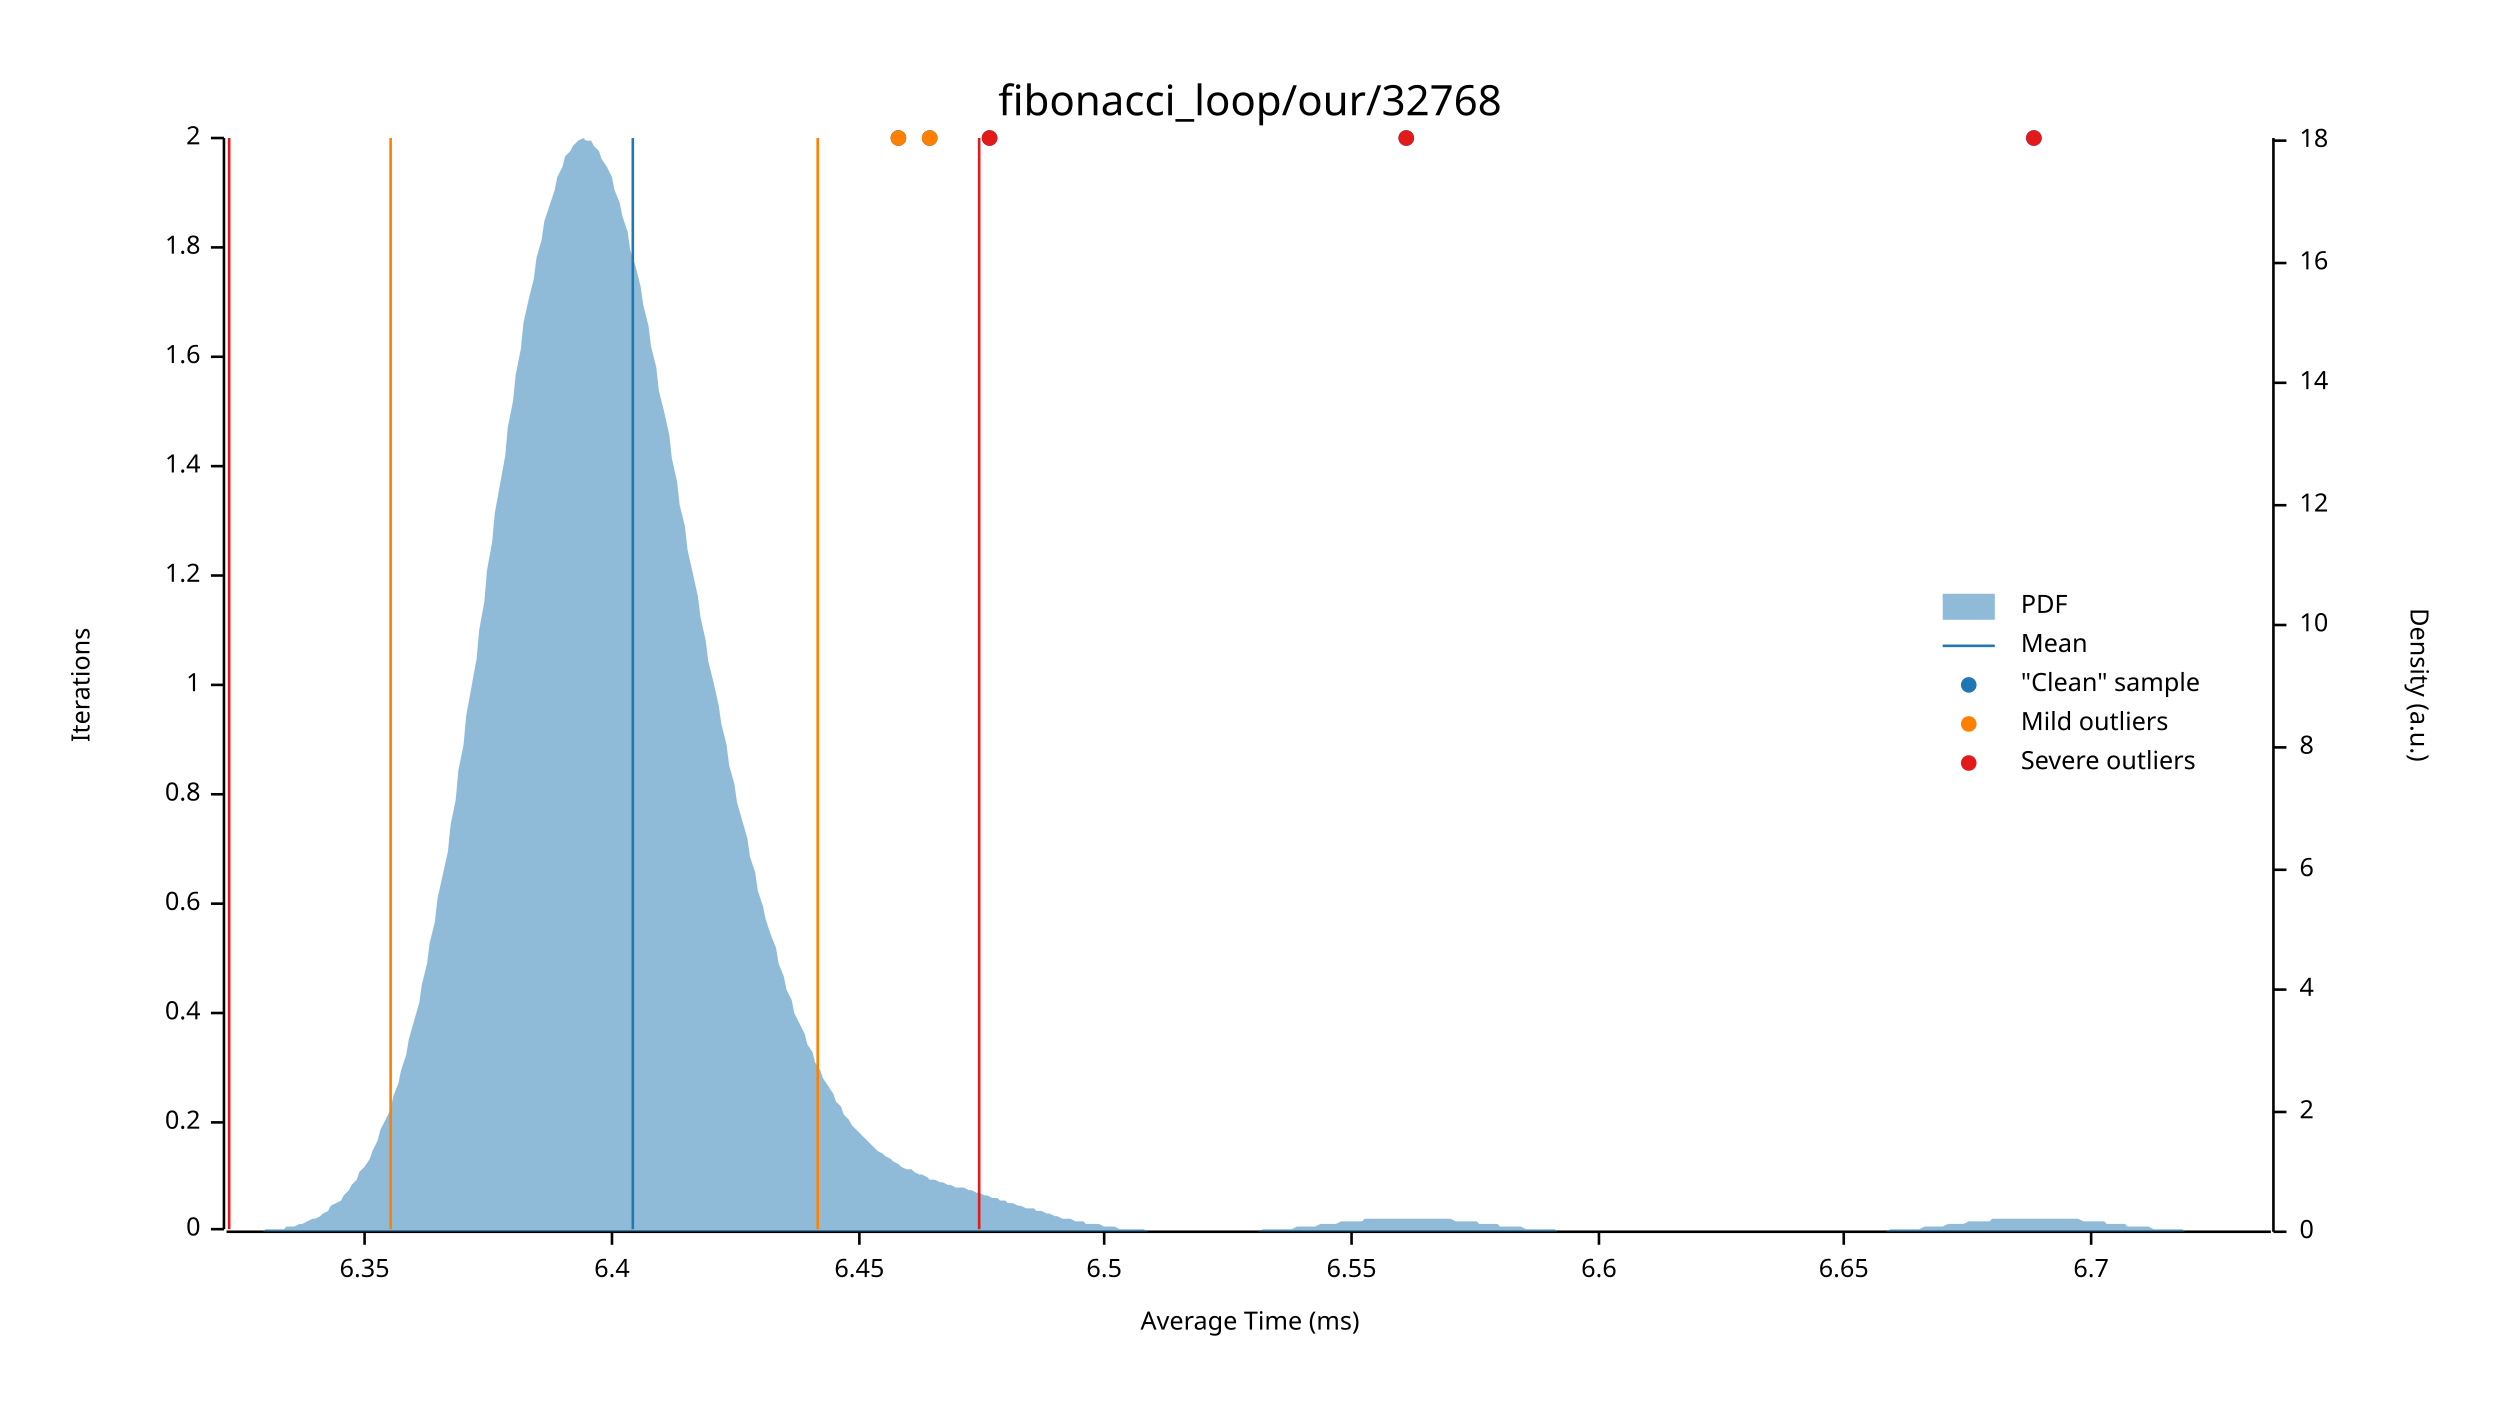
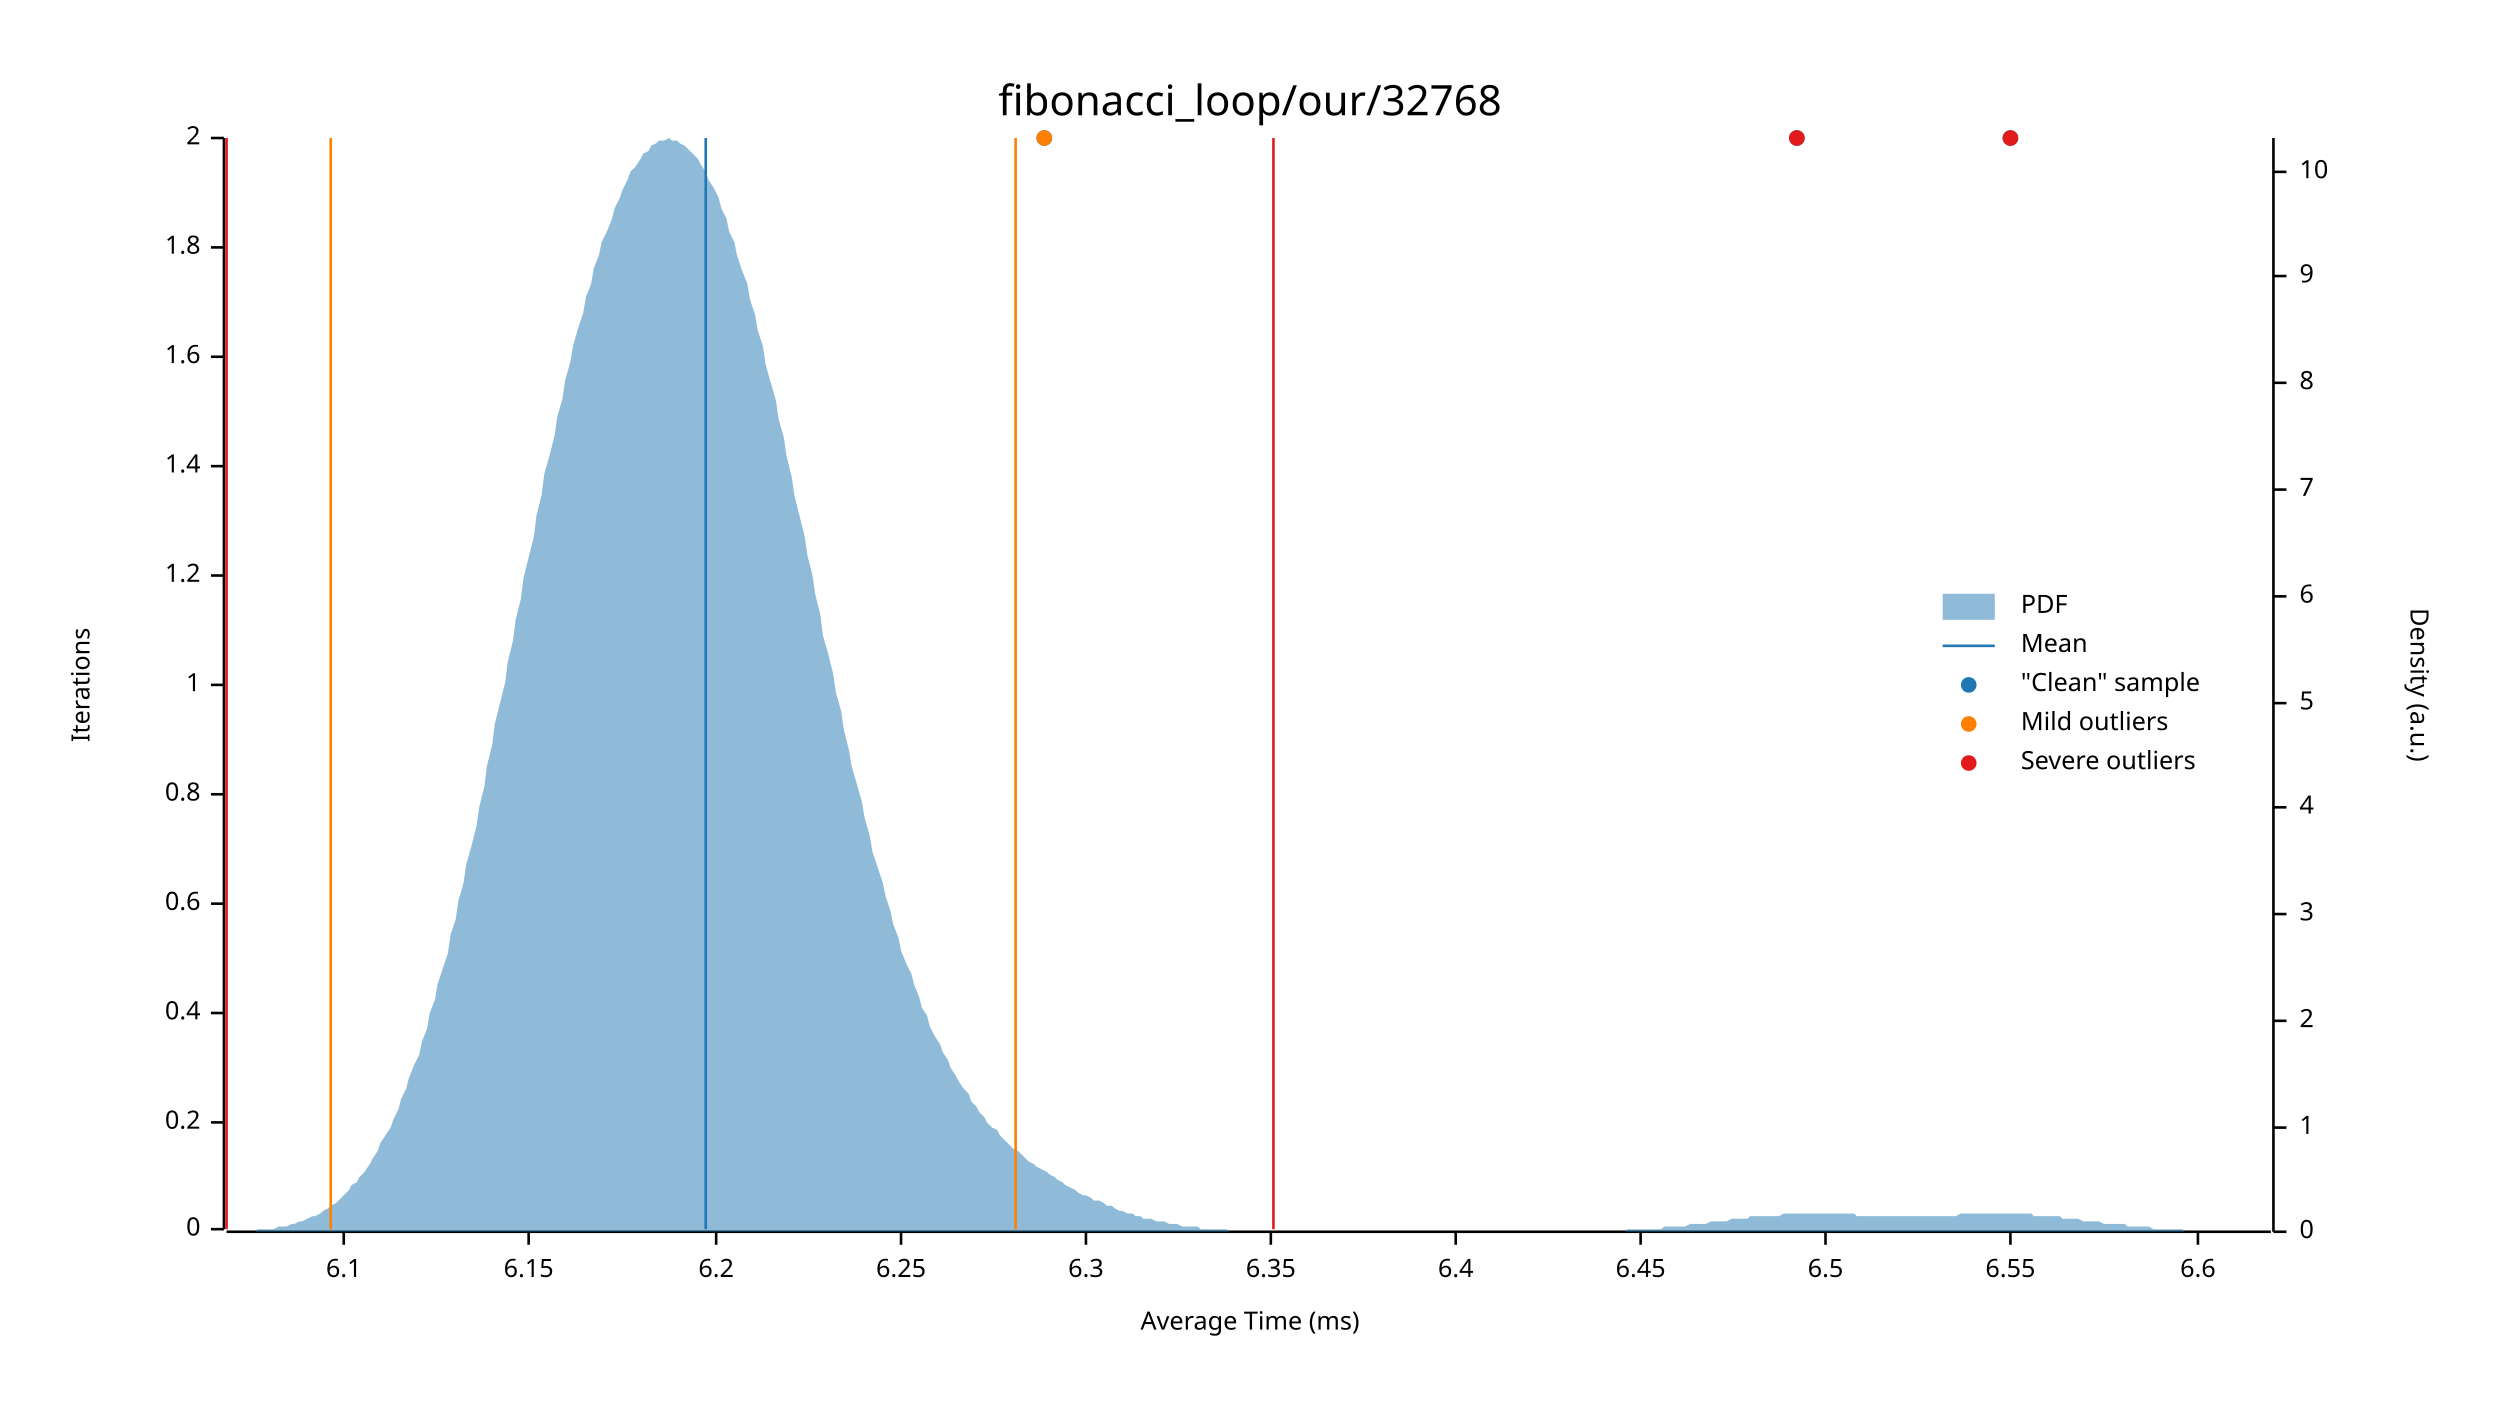
<svg xmlns="http://www.w3.org/2000/svg" width="960" height="540" viewBox="0 0 960 540">
  <text x="480" y="32" dy="0.76em" text-anchor="middle" font-family="sans-serif" font-size="16.129" opacity="1" fill="#000000">
fibonacci_loop/our/32768
</text>
  <text x="27" y="263" dy="0.76em" text-anchor="middle" font-family="sans-serif" font-size="9.677" opacity="1" fill="#000000" transform="rotate(270, 27, 263)">
Iterations
</text>
  <text x="480" y="513" dy="-0.5ex" text-anchor="middle" font-family="sans-serif" font-size="9.677" opacity="1" fill="#000000">
Average Time (ms)
</text>
  <polyline fill="none" opacity="1" stroke="#000000" stroke-width="1" points="86,53 86,472 " />
  <text x="77" y="472" dy="0.5ex" text-anchor="end" font-family="sans-serif" font-size="9.677" opacity="1" fill="#000000">
0
</text>
  <polyline fill="none" opacity="1" stroke="#000000" stroke-width="1" points="81,472 86,472 " />
  <text x="77" y="431" dy="0.5ex" text-anchor="end" font-family="sans-serif" font-size="9.677" opacity="1" fill="#000000">
0.2
</text>
  <polyline fill="none" opacity="1" stroke="#000000" stroke-width="1" points="81,431 86,431 " />
  <text x="77" y="389" dy="0.5ex" text-anchor="end" font-family="sans-serif" font-size="9.677" opacity="1" fill="#000000">
0.4
</text>
  <polyline fill="none" opacity="1" stroke="#000000" stroke-width="1" points="81,389 86,389 " />
  <text x="77" y="347" dy="0.5ex" text-anchor="end" font-family="sans-serif" font-size="9.677" opacity="1" fill="#000000">
0.6
</text>
  <polyline fill="none" opacity="1" stroke="#000000" stroke-width="1" points="81,347 86,347 " />
  <text x="77" y="305" dy="0.5ex" text-anchor="end" font-family="sans-serif" font-size="9.677" opacity="1" fill="#000000">
0.8
</text>
  <polyline fill="none" opacity="1" stroke="#000000" stroke-width="1" points="81,305 86,305 " />
  <text x="77" y="263" dy="0.5ex" text-anchor="end" font-family="sans-serif" font-size="9.677" opacity="1" fill="#000000">
1
</text>
  <polyline fill="none" opacity="1" stroke="#000000" stroke-width="1" points="81,263 86,263 " />
  <text x="77" y="221" dy="0.5ex" text-anchor="end" font-family="sans-serif" font-size="9.677" opacity="1" fill="#000000">
1.2
</text>
  <polyline fill="none" opacity="1" stroke="#000000" stroke-width="1" points="81,221 86,221 " />
  <text x="77" y="179" dy="0.5ex" text-anchor="end" font-family="sans-serif" font-size="9.677" opacity="1" fill="#000000">
1.4
</text>
  <polyline fill="none" opacity="1" stroke="#000000" stroke-width="1" points="81,179 86,179 " />
  <text x="77" y="137" dy="0.5ex" text-anchor="end" font-family="sans-serif" font-size="9.677" opacity="1" fill="#000000">
1.6
</text>
  <polyline fill="none" opacity="1" stroke="#000000" stroke-width="1" points="81,137 86,137 " />
  <text x="77" y="95" dy="0.5ex" text-anchor="end" font-family="sans-serif" font-size="9.677" opacity="1" fill="#000000">
1.8
</text>
  <polyline fill="none" opacity="1" stroke="#000000" stroke-width="1" points="81,95 86,95 " />
  <text x="77" y="53" dy="0.5ex" text-anchor="end" font-family="sans-serif" font-size="9.677" opacity="1" fill="#000000">
2
</text>
  <polyline fill="none" opacity="1" stroke="#000000" stroke-width="1" points="81,53 86,53 " />
  <polyline fill="none" opacity="1" stroke="#000000" stroke-width="1" points="87,473 872,473 " />
-   <text x="140" y="483" dy="0.76em" text-anchor="middle" font-family="sans-serif" font-size="9.677" opacity="1" fill="#000000">
+   <text x="132" y="483" dy="0.76em" text-anchor="middle" font-family="sans-serif" font-size="9.677" opacity="1" fill="#000000">
+ 6.1
+ </text>
+   <polyline fill="none" opacity="1" stroke="#000000" stroke-width="1" points="132,473 132,478 " />
+   <text x="203" y="483" dy="0.76em" text-anchor="middle" font-family="sans-serif" font-size="9.677" opacity="1" fill="#000000">
+ 6.15
+ </text>
+   <polyline fill="none" opacity="1" stroke="#000000" stroke-width="1" points="203,473 203,478 " />
+   <text x="275" y="483" dy="0.76em" text-anchor="middle" font-family="sans-serif" font-size="9.677" opacity="1" fill="#000000">
+ 6.2
+ </text>
+   <polyline fill="none" opacity="1" stroke="#000000" stroke-width="1" points="275,473 275,478 " />
+   <text x="346" y="483" dy="0.76em" text-anchor="middle" font-family="sans-serif" font-size="9.677" opacity="1" fill="#000000">
+ 6.25
+ </text>
+   <polyline fill="none" opacity="1" stroke="#000000" stroke-width="1" points="346,473 346,478 " />
+   <text x="417" y="483" dy="0.76em" text-anchor="middle" font-family="sans-serif" font-size="9.677" opacity="1" fill="#000000">
+ 6.3
+ </text>
+   <polyline fill="none" opacity="1" stroke="#000000" stroke-width="1" points="417,473 417,478 " />
+   <text x="488" y="483" dy="0.76em" text-anchor="middle" font-family="sans-serif" font-size="9.677" opacity="1" fill="#000000">
6.35
</text>
-   <polyline fill="none" opacity="1" stroke="#000000" stroke-width="1" points="140,473 140,478 " />
-   <text x="235" y="483" dy="0.76em" text-anchor="middle" font-family="sans-serif" font-size="9.677" opacity="1" fill="#000000">
+   <polyline fill="none" opacity="1" stroke="#000000" stroke-width="1" points="488,473 488,478 " />
+   <text x="559" y="483" dy="0.76em" text-anchor="middle" font-family="sans-serif" font-size="9.677" opacity="1" fill="#000000">
6.4
</text>
-   <polyline fill="none" opacity="1" stroke="#000000" stroke-width="1" points="235,473 235,478 " />
-   <text x="330" y="483" dy="0.76em" text-anchor="middle" font-family="sans-serif" font-size="9.677" opacity="1" fill="#000000">
+   <polyline fill="none" opacity="1" stroke="#000000" stroke-width="1" points="559,473 559,478 " />
+   <text x="630" y="483" dy="0.76em" text-anchor="middle" font-family="sans-serif" font-size="9.677" opacity="1" fill="#000000">
6.45
</text>
-   <polyline fill="none" opacity="1" stroke="#000000" stroke-width="1" points="330,473 330,478 " />
-   <text x="424" y="483" dy="0.76em" text-anchor="middle" font-family="sans-serif" font-size="9.677" opacity="1" fill="#000000">
+   <polyline fill="none" opacity="1" stroke="#000000" stroke-width="1" points="630,473 630,478 " />
+   <text x="701" y="483" dy="0.76em" text-anchor="middle" font-family="sans-serif" font-size="9.677" opacity="1" fill="#000000">
6.5
</text>
-   <polyline fill="none" opacity="1" stroke="#000000" stroke-width="1" points="424,473 424,478 " />
-   <text x="519" y="483" dy="0.76em" text-anchor="middle" font-family="sans-serif" font-size="9.677" opacity="1" fill="#000000">
+   <polyline fill="none" opacity="1" stroke="#000000" stroke-width="1" points="701,473 701,478 " />
+   <text x="772" y="483" dy="0.76em" text-anchor="middle" font-family="sans-serif" font-size="9.677" opacity="1" fill="#000000">
6.55
</text>
-   <polyline fill="none" opacity="1" stroke="#000000" stroke-width="1" points="519,473 519,478 " />
-   <text x="614" y="483" dy="0.76em" text-anchor="middle" font-family="sans-serif" font-size="9.677" opacity="1" fill="#000000">
+   <polyline fill="none" opacity="1" stroke="#000000" stroke-width="1" points="772,473 772,478 " />
+   <text x="844" y="483" dy="0.76em" text-anchor="middle" font-family="sans-serif" font-size="9.677" opacity="1" fill="#000000">
6.6
</text>
-   <polyline fill="none" opacity="1" stroke="#000000" stroke-width="1" points="614,473 614,478 " />
-   <text x="708" y="483" dy="0.76em" text-anchor="middle" font-family="sans-serif" font-size="9.677" opacity="1" fill="#000000">
- 6.65
- </text>
-   <polyline fill="none" opacity="1" stroke="#000000" stroke-width="1" points="708,473 708,478 " />
-   <text x="803" y="483" dy="0.76em" text-anchor="middle" font-family="sans-serif" font-size="9.677" opacity="1" fill="#000000">
- 6.7
- </text>
-   <polyline fill="none" opacity="1" stroke="#000000" stroke-width="1" points="803,473 803,478 " />
+   <polyline fill="none" opacity="1" stroke="#000000" stroke-width="1" points="844,473 844,478 " />
  <text x="933" y="263" dy="0.76em" text-anchor="middle" font-family="sans-serif" font-size="9.677" opacity="1" fill="#000000" transform="rotate(90, 933, 263)">
Density (a.u.)
</text>
  <polyline fill="none" opacity="1" stroke="#000000" stroke-width="1" points="873,53 873,473 " />
  <text x="883" y="473" dy="0.5ex" text-anchor="start" font-family="sans-serif" font-size="9.677" opacity="1" fill="#000000">
0
</text>
  <polyline fill="none" opacity="1" stroke="#000000" stroke-width="1" points="873,473 878,473 " />
-   <text x="883" y="427" dy="0.5ex" text-anchor="start" font-family="sans-serif" font-size="9.677" opacity="1" fill="#000000">
+   <text x="883" y="433" dy="0.5ex" text-anchor="start" font-family="sans-serif" font-size="9.677" opacity="1" fill="#000000">
+ 1
+ </text>
+   <polyline fill="none" opacity="1" stroke="#000000" stroke-width="1" points="873,433 878,433 " />
+   <text x="883" y="392" dy="0.5ex" text-anchor="start" font-family="sans-serif" font-size="9.677" opacity="1" fill="#000000">
2
</text>
-   <polyline fill="none" opacity="1" stroke="#000000" stroke-width="1" points="873,427 878,427 " />
-   <text x="883" y="380" dy="0.5ex" text-anchor="start" font-family="sans-serif" font-size="9.677" opacity="1" fill="#000000">
+   <polyline fill="none" opacity="1" stroke="#000000" stroke-width="1" points="873,392 878,392 " />
+   <text x="883" y="351" dy="0.5ex" text-anchor="start" font-family="sans-serif" font-size="9.677" opacity="1" fill="#000000">
+ 3
+ </text>
+   <polyline fill="none" opacity="1" stroke="#000000" stroke-width="1" points="873,351 878,351 " />
+   <text x="883" y="310" dy="0.5ex" text-anchor="start" font-family="sans-serif" font-size="9.677" opacity="1" fill="#000000">
4
</text>
-   <polyline fill="none" opacity="1" stroke="#000000" stroke-width="1" points="873,380 878,380 " />
-   <text x="883" y="334" dy="0.5ex" text-anchor="start" font-family="sans-serif" font-size="9.677" opacity="1" fill="#000000">
+   <polyline fill="none" opacity="1" stroke="#000000" stroke-width="1" points="873,310 878,310 " />
+   <text x="883" y="270" dy="0.5ex" text-anchor="start" font-family="sans-serif" font-size="9.677" opacity="1" fill="#000000">
+ 5
+ </text>
+   <polyline fill="none" opacity="1" stroke="#000000" stroke-width="1" points="873,270 878,270 " />
+   <text x="883" y="229" dy="0.5ex" text-anchor="start" font-family="sans-serif" font-size="9.677" opacity="1" fill="#000000">
6
</text>
-   <polyline fill="none" opacity="1" stroke="#000000" stroke-width="1" points="873,334 878,334 " />
-   <text x="883" y="287" dy="0.5ex" text-anchor="start" font-family="sans-serif" font-size="9.677" opacity="1" fill="#000000">
+   <polyline fill="none" opacity="1" stroke="#000000" stroke-width="1" points="873,229 878,229 " />
+   <text x="883" y="188" dy="0.5ex" text-anchor="start" font-family="sans-serif" font-size="9.677" opacity="1" fill="#000000">
+ 7
+ </text>
+   <polyline fill="none" opacity="1" stroke="#000000" stroke-width="1" points="873,188 878,188 " />
+   <text x="883" y="147" dy="0.5ex" text-anchor="start" font-family="sans-serif" font-size="9.677" opacity="1" fill="#000000">
8
</text>
-   <polyline fill="none" opacity="1" stroke="#000000" stroke-width="1" points="873,287 878,287 " />
-   <text x="883" y="240" dy="0.5ex" text-anchor="start" font-family="sans-serif" font-size="9.677" opacity="1" fill="#000000">
+   <polyline fill="none" opacity="1" stroke="#000000" stroke-width="1" points="873,147 878,147 " />
+   <text x="883" y="106" dy="0.5ex" text-anchor="start" font-family="sans-serif" font-size="9.677" opacity="1" fill="#000000">
+ 9
+ </text>
+   <polyline fill="none" opacity="1" stroke="#000000" stroke-width="1" points="873,106 878,106 " />
+   <text x="883" y="66" dy="0.5ex" text-anchor="start" font-family="sans-serif" font-size="9.677" opacity="1" fill="#000000">
10
</text>
-   <polyline fill="none" opacity="1" stroke="#000000" stroke-width="1" points="873,240 878,240 " />
-   <text x="883" y="194" dy="0.5ex" text-anchor="start" font-family="sans-serif" font-size="9.677" opacity="1" fill="#000000">
- 12
- </text>
-   <polyline fill="none" opacity="1" stroke="#000000" stroke-width="1" points="873,194 878,194 " />
-   <text x="883" y="147" dy="0.5ex" text-anchor="start" font-family="sans-serif" font-size="9.677" opacity="1" fill="#000000">
- 14
- </text>
-   <polyline fill="none" opacity="1" stroke="#000000" stroke-width="1" points="873,147 878,147 " />
-   <text x="883" y="101" dy="0.5ex" text-anchor="start" font-family="sans-serif" font-size="9.677" opacity="1" fill="#000000">
- 16
- </text>
-   <polyline fill="none" opacity="1" stroke="#000000" stroke-width="1" points="873,101 878,101 " />
-   <text x="883" y="54" dy="0.5ex" text-anchor="start" font-family="sans-serif" font-size="9.677" opacity="1" fill="#000000">
- 18
- </text>
-   <polyline fill="none" opacity="1" stroke="#000000" stroke-width="1" points="873,54 878,54 " />
-   <polygon opacity="0.5" fill="#1F78B4" points="87,473 88,473 90,473 91,473 93,473 94,473 96,473 98,473 99,473 101,473 102,472 104,472 105,472 107,472 109,472 110,471 112,471 113,471 115,470 116,470 118,469 120,468 121,468 123,467 124,466 126,465 127,463 129,462 131,461 132,459 134,457 135,455 137,453 138,450 140,448 142,445 143,442 145,438 146,434 148,430 150,426 151,421 153,416 154,411 156,405 157,399 159,392 161,385 162,378 164,370 165,362 167,354 168,345 170,336 172,327 173,317 175,307 176,296 178,286 179,275 181,264 183,253 184,242 186,231 187,219 189,208 190,197 192,186 194,175 195,164 197,154 198,144 200,134 201,124 203,115 205,107 206,99 208,92 209,85 211,79 213,73 214,68 216,64 217,60 219,58 220,56 222,54 224,53 225,54 227,54 228,56 230,58 231,61 233,64 235,68 236,73 238,78 239,83 241,89 242,96 244,102 246,110 247,117 249,125 250,133 252,141 253,150 255,158 257,167 258,176 260,185 261,194 263,202 264,211 266,220 268,229 269,237 271,246 272,254 274,262 276,271 277,278 279,286 280,294 282,301 283,308 285,315 287,322 288,329 290,335 291,342 293,348 294,353 296,359 298,364 299,370 301,375 302,380 304,384 305,389 307,393 309,397 310,401 312,404 313,408 315,411 316,414 318,417 320,420 321,423 323,425 324,428 326,430 327,432 329,434 331,436 332,437 334,439 335,440 337,442 339,443 340,444 342,445 343,446 345,447 346,448 348,449 350,449 351,450 353,451 354,451 356,452 357,453 359,453 361,454 362,454 364,455 365,455 367,456 368,456 370,456 372,457 373,457 375,458 376,458 378,459 379,459 381,460 383,460 384,461 386,461 387,462 389,462 391,463 392,463 394,464 395,464 397,464 398,465 400,465 402,466 403,466 405,467 406,467 408,468 409,468 411,468 413,469 414,469 416,469 417,470 419,470 420,470 422,470 424,471 425,471 427,471 428,471 430,472 431,472 433,472 435,472 436,472 438,472 439,472 441,473 442,473 444,473 446,473 447,473 449,473 450,473 452,473 454,473 455,473 457,473 458,473 460,473 461,473 463,473 465,473 466,473 468,473 469,473 471,473 472,473 474,473 476,473 477,473 479,473 480,473 482,473 483,473 485,472 487,472 488,472 490,472 491,472 493,472 494,472 496,472 498,471 499,471 501,471 502,471 504,471 505,471 507,470 509,470 510,470 512,470 513,470 515,469 517,469 518,469 520,469 521,469 523,469 524,468 526,468 528,468 529,468 531,468 532,468 534,468 535,468 537,468 539,468 540,468 542,468 543,468 545,468 546,468 548,468 550,468 551,468 553,468 554,468 556,468 557,468 559,469 561,469 562,469 564,469 565,469 567,469 568,470 570,470 572,470 573,470 575,470 576,471 578,471 580,471 581,471 583,471 584,471 586,472 587,472 589,472 591,472 592,472 594,472 595,472 597,472 598,473 600,473 602,473 603,473 605,473 606,473 608,473 609,473 611,473 613,473 614,473 616,473 617,473 619,473 620,473 622,473 624,473 625,473 627,473 628,473 630,473 632,473 633,473 635,473 636,473 638,473 639,473 641,473 643,473 644,473 646,473 647,473 649,473 650,473 652,473 654,473 655,473 657,473 658,473 660,473 661,473 663,473 665,473 666,473 668,473 669,473 671,473 672,473 674,473 676,473 677,473 679,473 680,473 682,473 683,473 685,473 687,473 688,473 690,473 691,473 693,473 695,473 696,473 698,473 699,473 701,473 702,473 704,473 706,473 707,473 709,473 710,473 712,473 713,473 715,473 717,473 718,473 720,473 721,473 723,473 724,473 726,472 728,472 729,472 731,472 732,472 734,472 735,472 737,472 739,471 740,471 742,471 743,471 745,471 746,471 748,470 750,470 751,470 753,470 754,470 756,469 758,469 759,469 761,469 762,469 764,469 765,468 767,468 769,468 770,468 772,468 773,468 775,468 776,468 778,468 780,468 781,468 783,468 784,468 786,468 787,468 789,468 791,468 792,468 794,468 795,468 797,468 798,468 800,469 802,469 803,469 805,469 806,469 808,469 809,470 811,470 813,470 814,470 816,470 817,471 819,471 821,471 822,471 824,471 825,471 827,472 828,472 830,472 832,472 833,472 835,472 836,472 838,472 839,473 841,473 843,473 844,473 846,473 847,473 849,473 850,473 852,473 854,473 855,473 857,473 858,473 860,473 861,473 863,473 865,473 866,473 868,473 869,473 871,473 873,473 873,473 87,473 " />
-   <polyline fill="none" opacity="1" stroke="#1F78B4" stroke-width="1" points="243,472 243,53 " />
-   <polyline fill="none" opacity="1" stroke="#FF7F00" stroke-width="1" points="150,472 150,53 " />
-   <polyline fill="none" opacity="1" stroke="#FF7F00" stroke-width="1" points="314,472 314,53 " />
-   <polyline fill="none" opacity="1" stroke="#E31A1C" stroke-width="1" points="88,472 88,53 " />
-   <polyline fill="none" opacity="1" stroke="#E31A1C" stroke-width="1" points="376,472 376,53 " />
-   <circle cx="540" cy="53" r="3" opacity="1" fill="#1F78B4" stroke="none" stroke-width="1" />
-   <circle cx="380" cy="53" r="3" opacity="1" fill="#1F78B4" stroke="none" stroke-width="1" />
-   <circle cx="357" cy="53" r="3" opacity="1" fill="#1F78B4" stroke="none" stroke-width="1" />
-   <circle cx="345" cy="53" r="3" opacity="1" fill="#1F78B4" stroke="none" stroke-width="1" />
-   <circle cx="781" cy="53" r="3" opacity="1" fill="#1F78B4" stroke="none" stroke-width="1" />
-   <circle cx="357" cy="53" r="3" opacity="1" fill="#FF7F00" stroke="none" stroke-width="1" />
-   <circle cx="345" cy="53" r="3" opacity="1" fill="#FF7F00" stroke="none" stroke-width="1" />
-   <circle cx="540" cy="53" r="3" opacity="1" fill="#E31A1C" stroke="none" stroke-width="1" />
-   <circle cx="380" cy="53" r="3" opacity="1" fill="#E31A1C" stroke="none" stroke-width="1" />
-   <circle cx="781" cy="53" r="3" opacity="1" fill="#E31A1C" stroke="none" stroke-width="1" />
+   <polyline fill="none" opacity="1" stroke="#000000" stroke-width="1" points="873,66 878,66 " />
+   <polygon opacity="0.5" fill="#1F78B4" points="87,473 88,473 90,473 91,473 93,473 94,473 96,473 98,473 99,472 101,472 102,472 104,472 105,472 107,471 109,471 110,471 112,470 113,470 115,469 116,469 118,468 120,467 121,467 123,466 124,465 126,464 127,463 129,462 131,460 132,459 134,457 135,455 137,454 138,452 140,450 142,447 143,445 145,442 146,439 148,436 150,433 151,430 153,426 154,422 156,418 157,414 159,409 161,405 162,400 164,395 165,389 167,384 168,378 170,372 172,366 173,359 175,353 176,346 178,339 179,332 181,325 183,317 184,310 186,302 187,294 189,286 190,278 192,270 194,262 195,254 197,246 198,238 200,230 201,222 203,214 205,206 206,198 208,190 209,182 211,175 213,167 214,160 216,153 217,146 219,139 220,133 222,126 224,120 225,114 227,109 228,103 230,98 231,93 233,89 235,84 236,80 238,76 239,73 241,69 242,66 244,64 246,61 247,59 249,58 250,56 252,55 253,54 255,54 257,53 258,54 260,54 261,55 263,56 264,57 266,59 268,61 269,63 271,66 272,69 274,72 276,76 277,80 279,84 280,89 282,93 283,98 285,104 287,109 288,115 290,121 291,127 293,133 294,140 296,147 298,154 299,161 301,168 302,175 304,183 305,190 307,198 309,206 310,213 312,221 313,228 315,236 316,244 318,251 320,259 321,266 323,273 324,280 326,288 327,294 329,301 331,308 332,314 334,321 335,327 337,333 339,339 340,344 342,350 343,355 345,360 346,365 348,370 350,374 351,378 353,383 354,387 356,390 357,394 359,398 361,401 362,404 364,407 365,410 367,413 368,415 370,418 372,420 373,423 375,425 376,427 378,429 379,431 381,433 383,434 384,436 386,438 387,439 389,441 391,442 392,443 394,445 395,446 397,447 398,448 400,449 402,450 403,451 405,452 406,453 408,454 409,455 411,456 413,457 414,458 416,459 417,459 419,460 420,461 422,461 424,462 425,463 427,463 428,464 430,465 431,465 433,466 435,466 436,467 438,467 439,468 441,468 442,468 444,469 446,469 447,469 449,470 450,470 452,470 454,471 455,471 457,471 458,471 460,471 461,472 463,472 465,472 466,472 468,472 469,472 471,472 472,473 474,473 476,473 477,473 479,473 480,473 482,473 483,473 485,473 487,473 488,473 490,473 491,473 493,473 494,473 496,473 498,473 499,473 501,473 502,473 504,473 505,473 507,473 509,473 510,473 512,473 513,473 515,473 517,473 518,473 520,473 521,473 523,473 524,473 526,473 528,473 529,473 531,473 532,473 534,473 535,473 537,473 539,473 540,473 542,473 543,473 545,473 546,473 548,473 550,473 551,473 553,473 554,473 556,473 557,473 559,473 561,473 562,473 564,473 565,473 567,473 568,473 570,473 572,473 573,473 575,473 576,473 578,473 580,473 581,473 583,473 584,473 586,473 587,473 589,473 591,473 592,473 594,473 595,473 597,473 598,473 600,473 602,473 603,473 605,473 606,473 608,473 609,473 611,473 613,473 614,473 616,473 617,473 619,473 620,473 622,473 624,473 625,472 627,472 628,472 630,472 632,472 633,472 635,472 636,472 638,472 639,471 641,471 643,471 644,471 646,471 647,471 649,470 650,470 652,470 654,470 655,470 657,469 658,469 660,469 661,469 663,469 665,468 666,468 668,468 669,468 671,468 672,467 674,467 676,467 677,467 679,467 680,467 682,467 683,467 685,466 687,466 688,466 690,466 691,466 693,466 695,466 696,466 698,466 699,466 701,466 702,466 704,466 706,466 707,466 709,466 710,466 712,466 713,467 715,467 717,467 718,467 720,467 721,467 723,467 724,467 726,467 728,467 729,467 731,467 732,467 734,467 735,467 737,467 739,467 740,467 742,467 743,467 745,467 746,467 748,467 750,467 751,467 753,466 754,466 756,466 758,466 759,466 761,466 762,466 764,466 765,466 767,466 769,466 770,466 772,466 773,466 775,466 776,466 778,466 780,466 781,467 783,467 784,467 786,467 787,467 789,467 791,467 792,468 794,468 795,468 797,468 798,468 800,469 802,469 803,469 805,469 806,469 808,470 809,470 811,470 813,470 814,470 816,470 817,471 819,471 821,471 822,471 824,471 825,471 827,472 828,472 830,472 832,472 833,472 835,472 836,472 838,472 839,473 841,473 843,473 844,473 846,473 847,473 849,473 850,473 852,473 854,473 855,473 857,473 858,473 860,473 861,473 863,473 865,473 866,473 868,473 869,473 871,473 873,473 873,473 87,473 " />
+   <polyline fill="none" opacity="1" stroke="#1F78B4" stroke-width="1" points="271,472 271,53 " />
+   <polyline fill="none" opacity="1" stroke="#FF7F00" stroke-width="1" points="127,472 127,53 " />
+   <polyline fill="none" opacity="1" stroke="#FF7F00" stroke-width="1" points="390,472 390,53 " />
+   <polyline fill="none" opacity="1" stroke="#E31A1C" stroke-width="1" points="87,472 87,53 " />
+   <polyline fill="none" opacity="1" stroke="#E31A1C" stroke-width="1" points="489,472 489,53 " />
+   <circle cx="690" cy="53" r="3" opacity="1" fill="#1F78B4" stroke="none" stroke-width="1" />
+   <circle cx="401" cy="53" r="3" opacity="1" fill="#1F78B4" stroke="none" stroke-width="1" />
+   <circle cx="772" cy="53" r="3" opacity="1" fill="#1F78B4" stroke="none" stroke-width="1" />
+   <circle cx="401" cy="53" r="3" opacity="1" fill="#FF7F00" stroke="none" stroke-width="1" />
+   <circle cx="690" cy="53" r="3" opacity="1" fill="#E31A1C" stroke="none" stroke-width="1" />
+   <circle cx="772" cy="53" r="3" opacity="1" fill="#E31A1C" stroke="none" stroke-width="1" />
  <text x="776" y="228" dy="0.76em" text-anchor="start" font-family="sans-serif" font-size="9.677" opacity="1" fill="#000000">
PDF
</text>
  <text x="776" y="243" dy="0.76em" text-anchor="start" font-family="sans-serif" font-size="9.677" opacity="1" fill="#000000">
Mean
</text>
  <text x="776" y="258" dy="0.76em" text-anchor="start" font-family="sans-serif" font-size="9.677" opacity="1" fill="#000000">
"Clean" sample
</text>
  <text x="776" y="273" dy="0.76em" text-anchor="start" font-family="sans-serif" font-size="9.677" opacity="1" fill="#000000">
Mild outliers
</text>
  <text x="776" y="288" dy="0.76em" text-anchor="start" font-family="sans-serif" font-size="9.677" opacity="1" fill="#000000">
Severe outliers
</text>
  <rect x="746" y="228" width="20" height="10" opacity="0.5" fill="#1F78B4" stroke="none" />
  <polyline fill="none" opacity="1" stroke="#1F78B4" stroke-width="1" points="746,248 766,248 " />
  <circle cx="756" cy="263" r="3" opacity="1" fill="#1F78B4" stroke="none" stroke-width="1" />
  <circle cx="756" cy="278" r="3" opacity="1" fill="#FF7F00" stroke="none" stroke-width="1" />
  <circle cx="756" cy="293" r="3" opacity="1" fill="#E31A1C" stroke="none" stroke-width="1" />
</svg>
